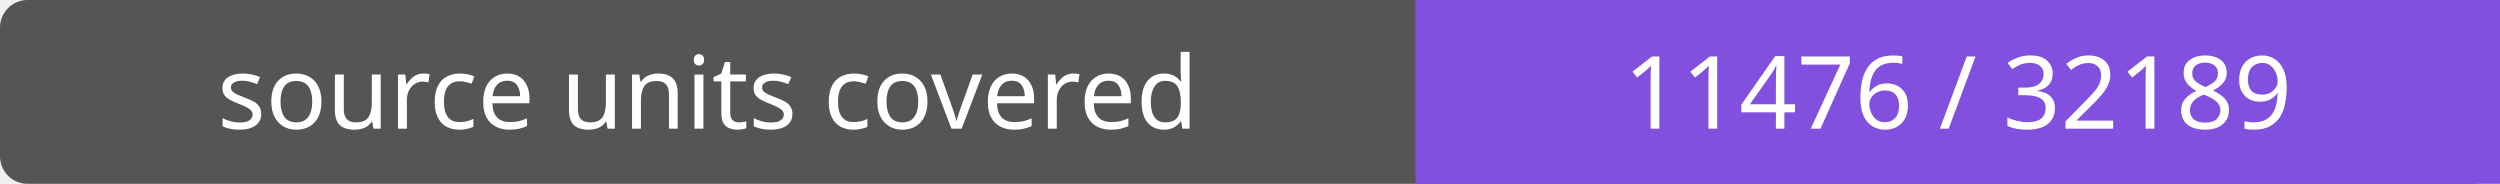
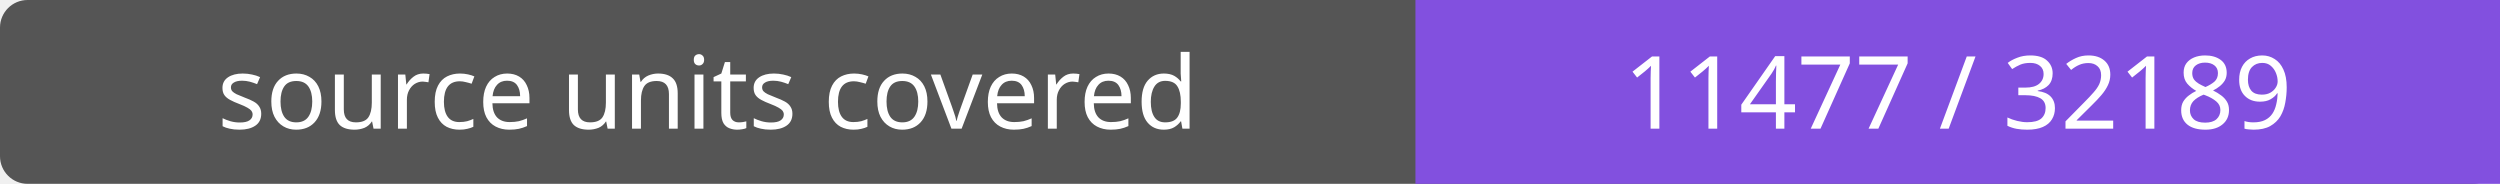
- <svg xmlns="http://www.w3.org/2000/svg" width="272" height="20" role="img" aria-label="source units covered: 11476 / 32189">
+ <svg xmlns="http://www.w3.org/2000/svg" width="272" height="20" role="img" aria-label="source units covered: 11477 / 32189">
  <rect width="272" height="20" rx="3" fill="#555" />
  <path fill="#8250df" d="M154 0h118v20H154z" />
  <g fill="#fff" text-anchor="middle" font-family="Verdana,sans-serif" font-size="11">
    <text x="77.0" y="14">source units covered</text>
-     <text x="213.0" y="14">11476 / 32189</text>
+     <text x="213.0" y="14">11477 / 32189</text>
  </g>
</svg>
